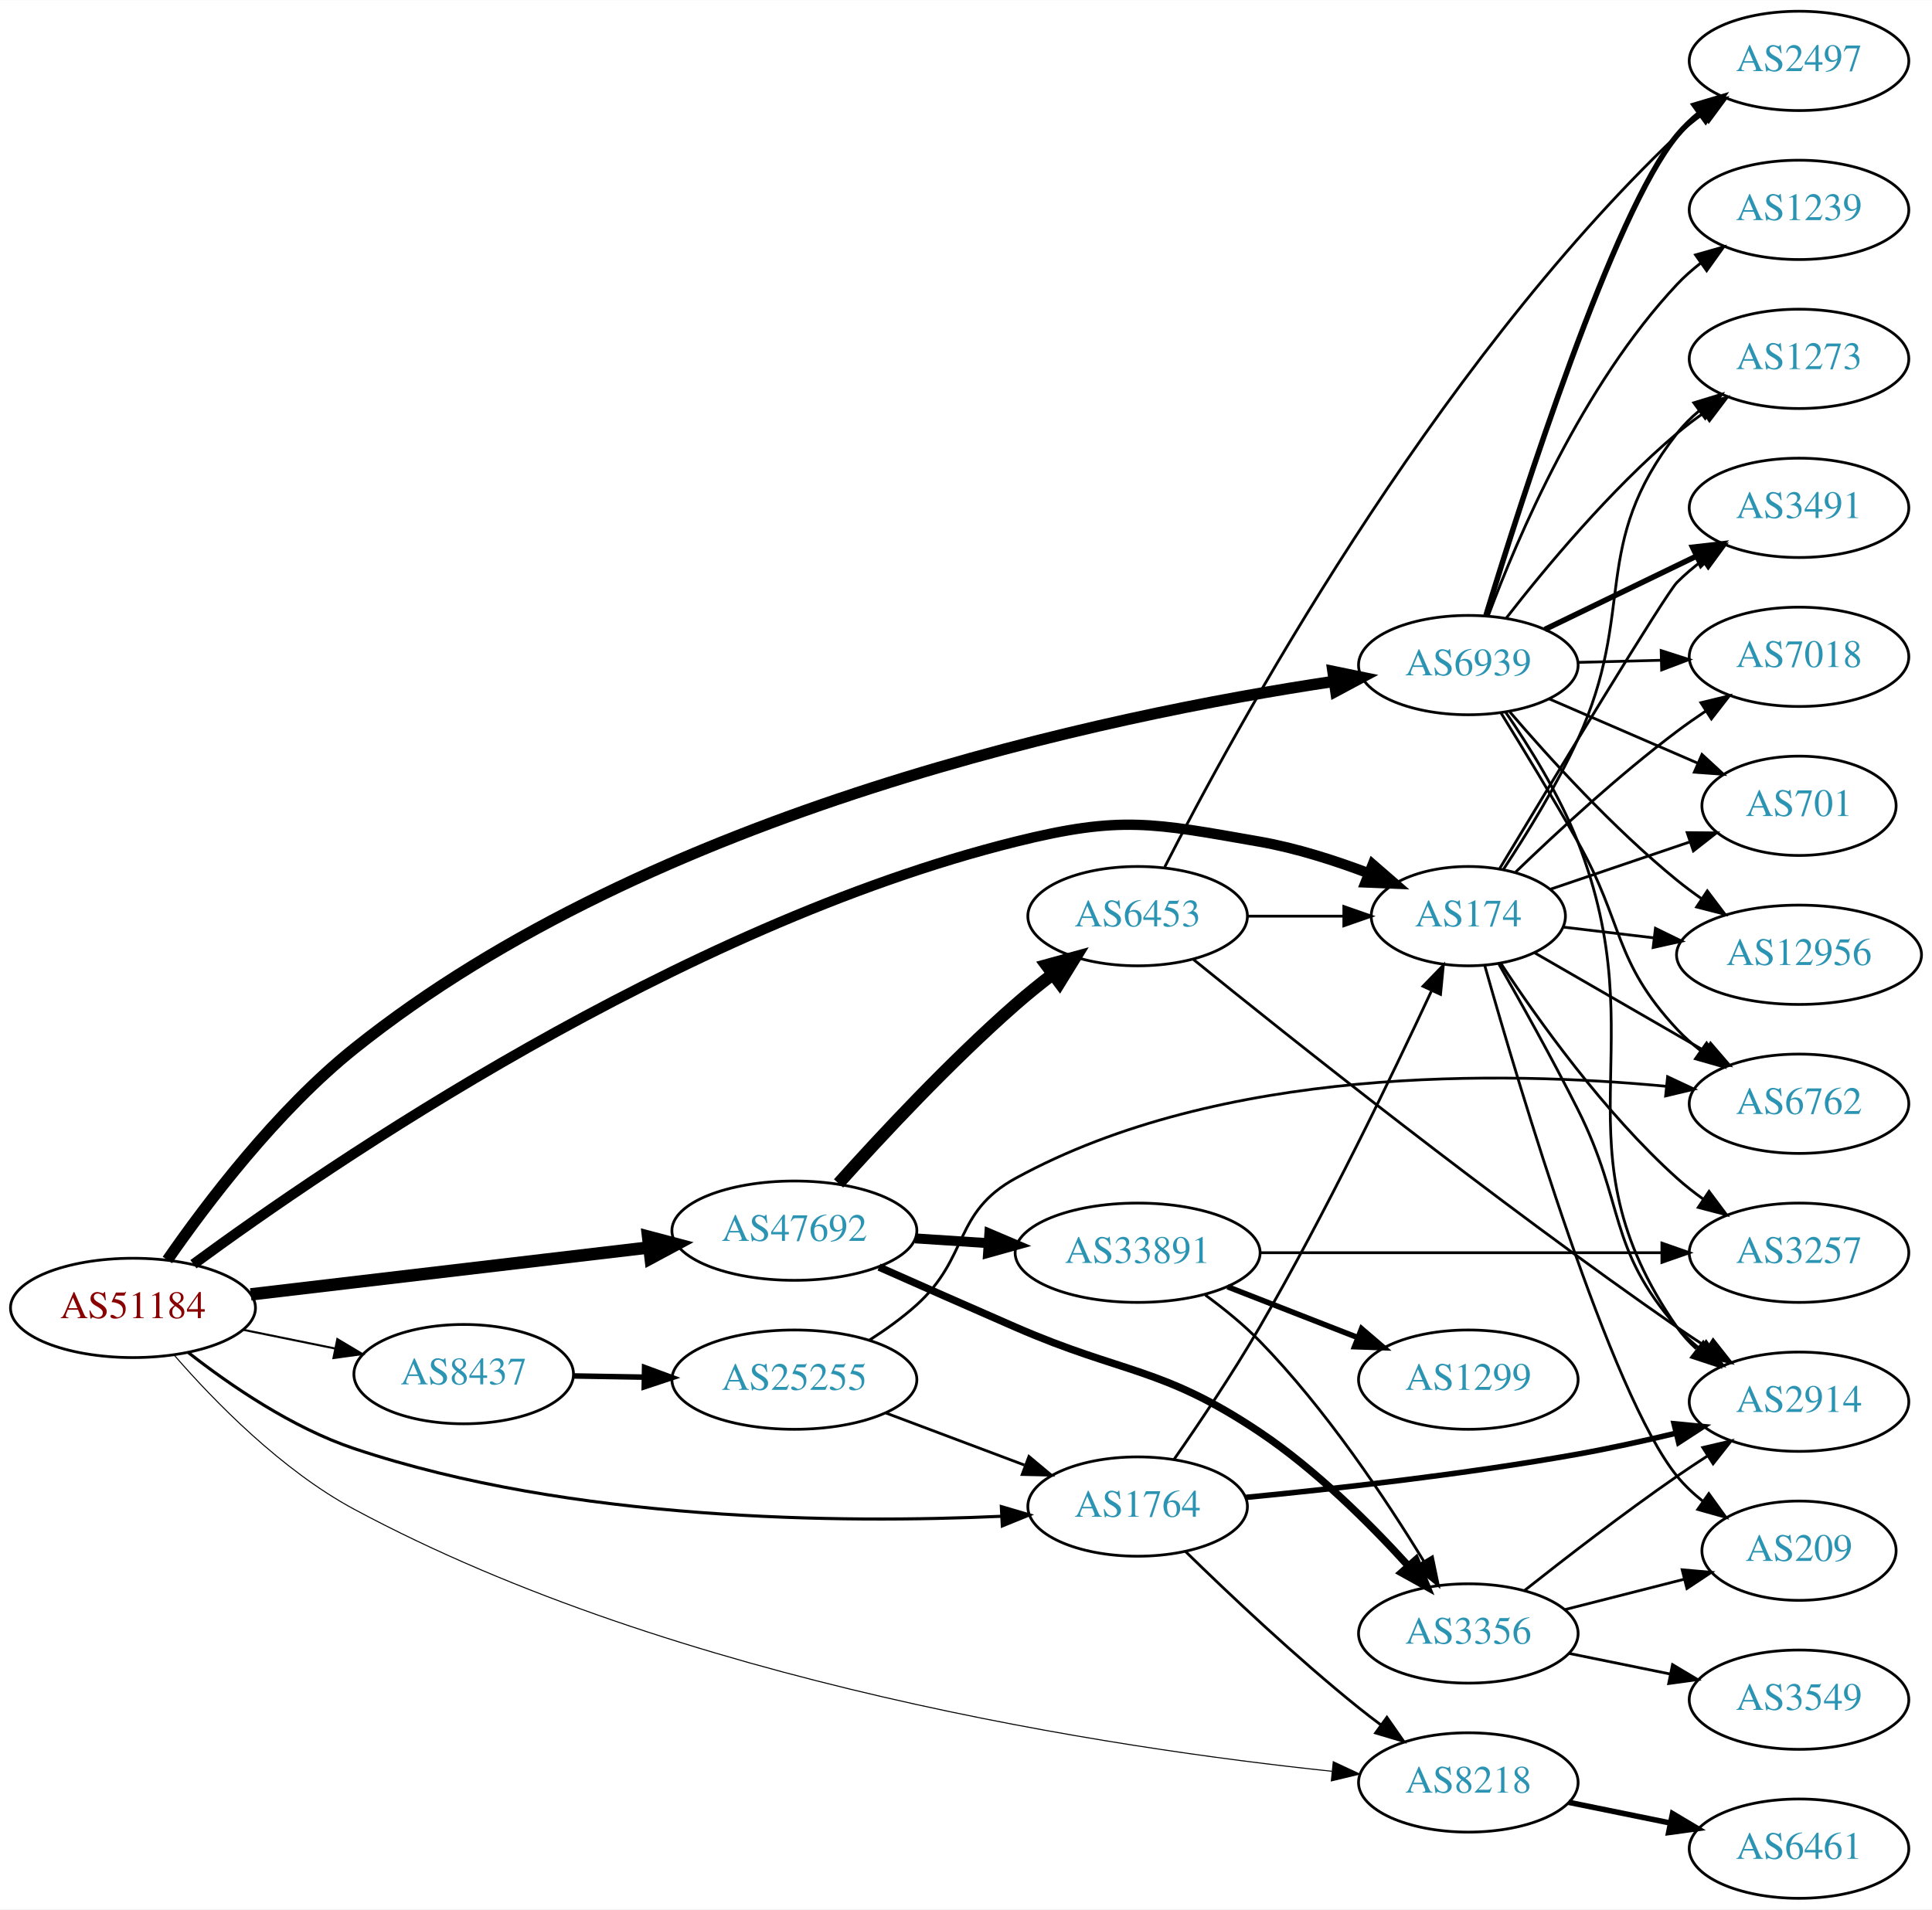
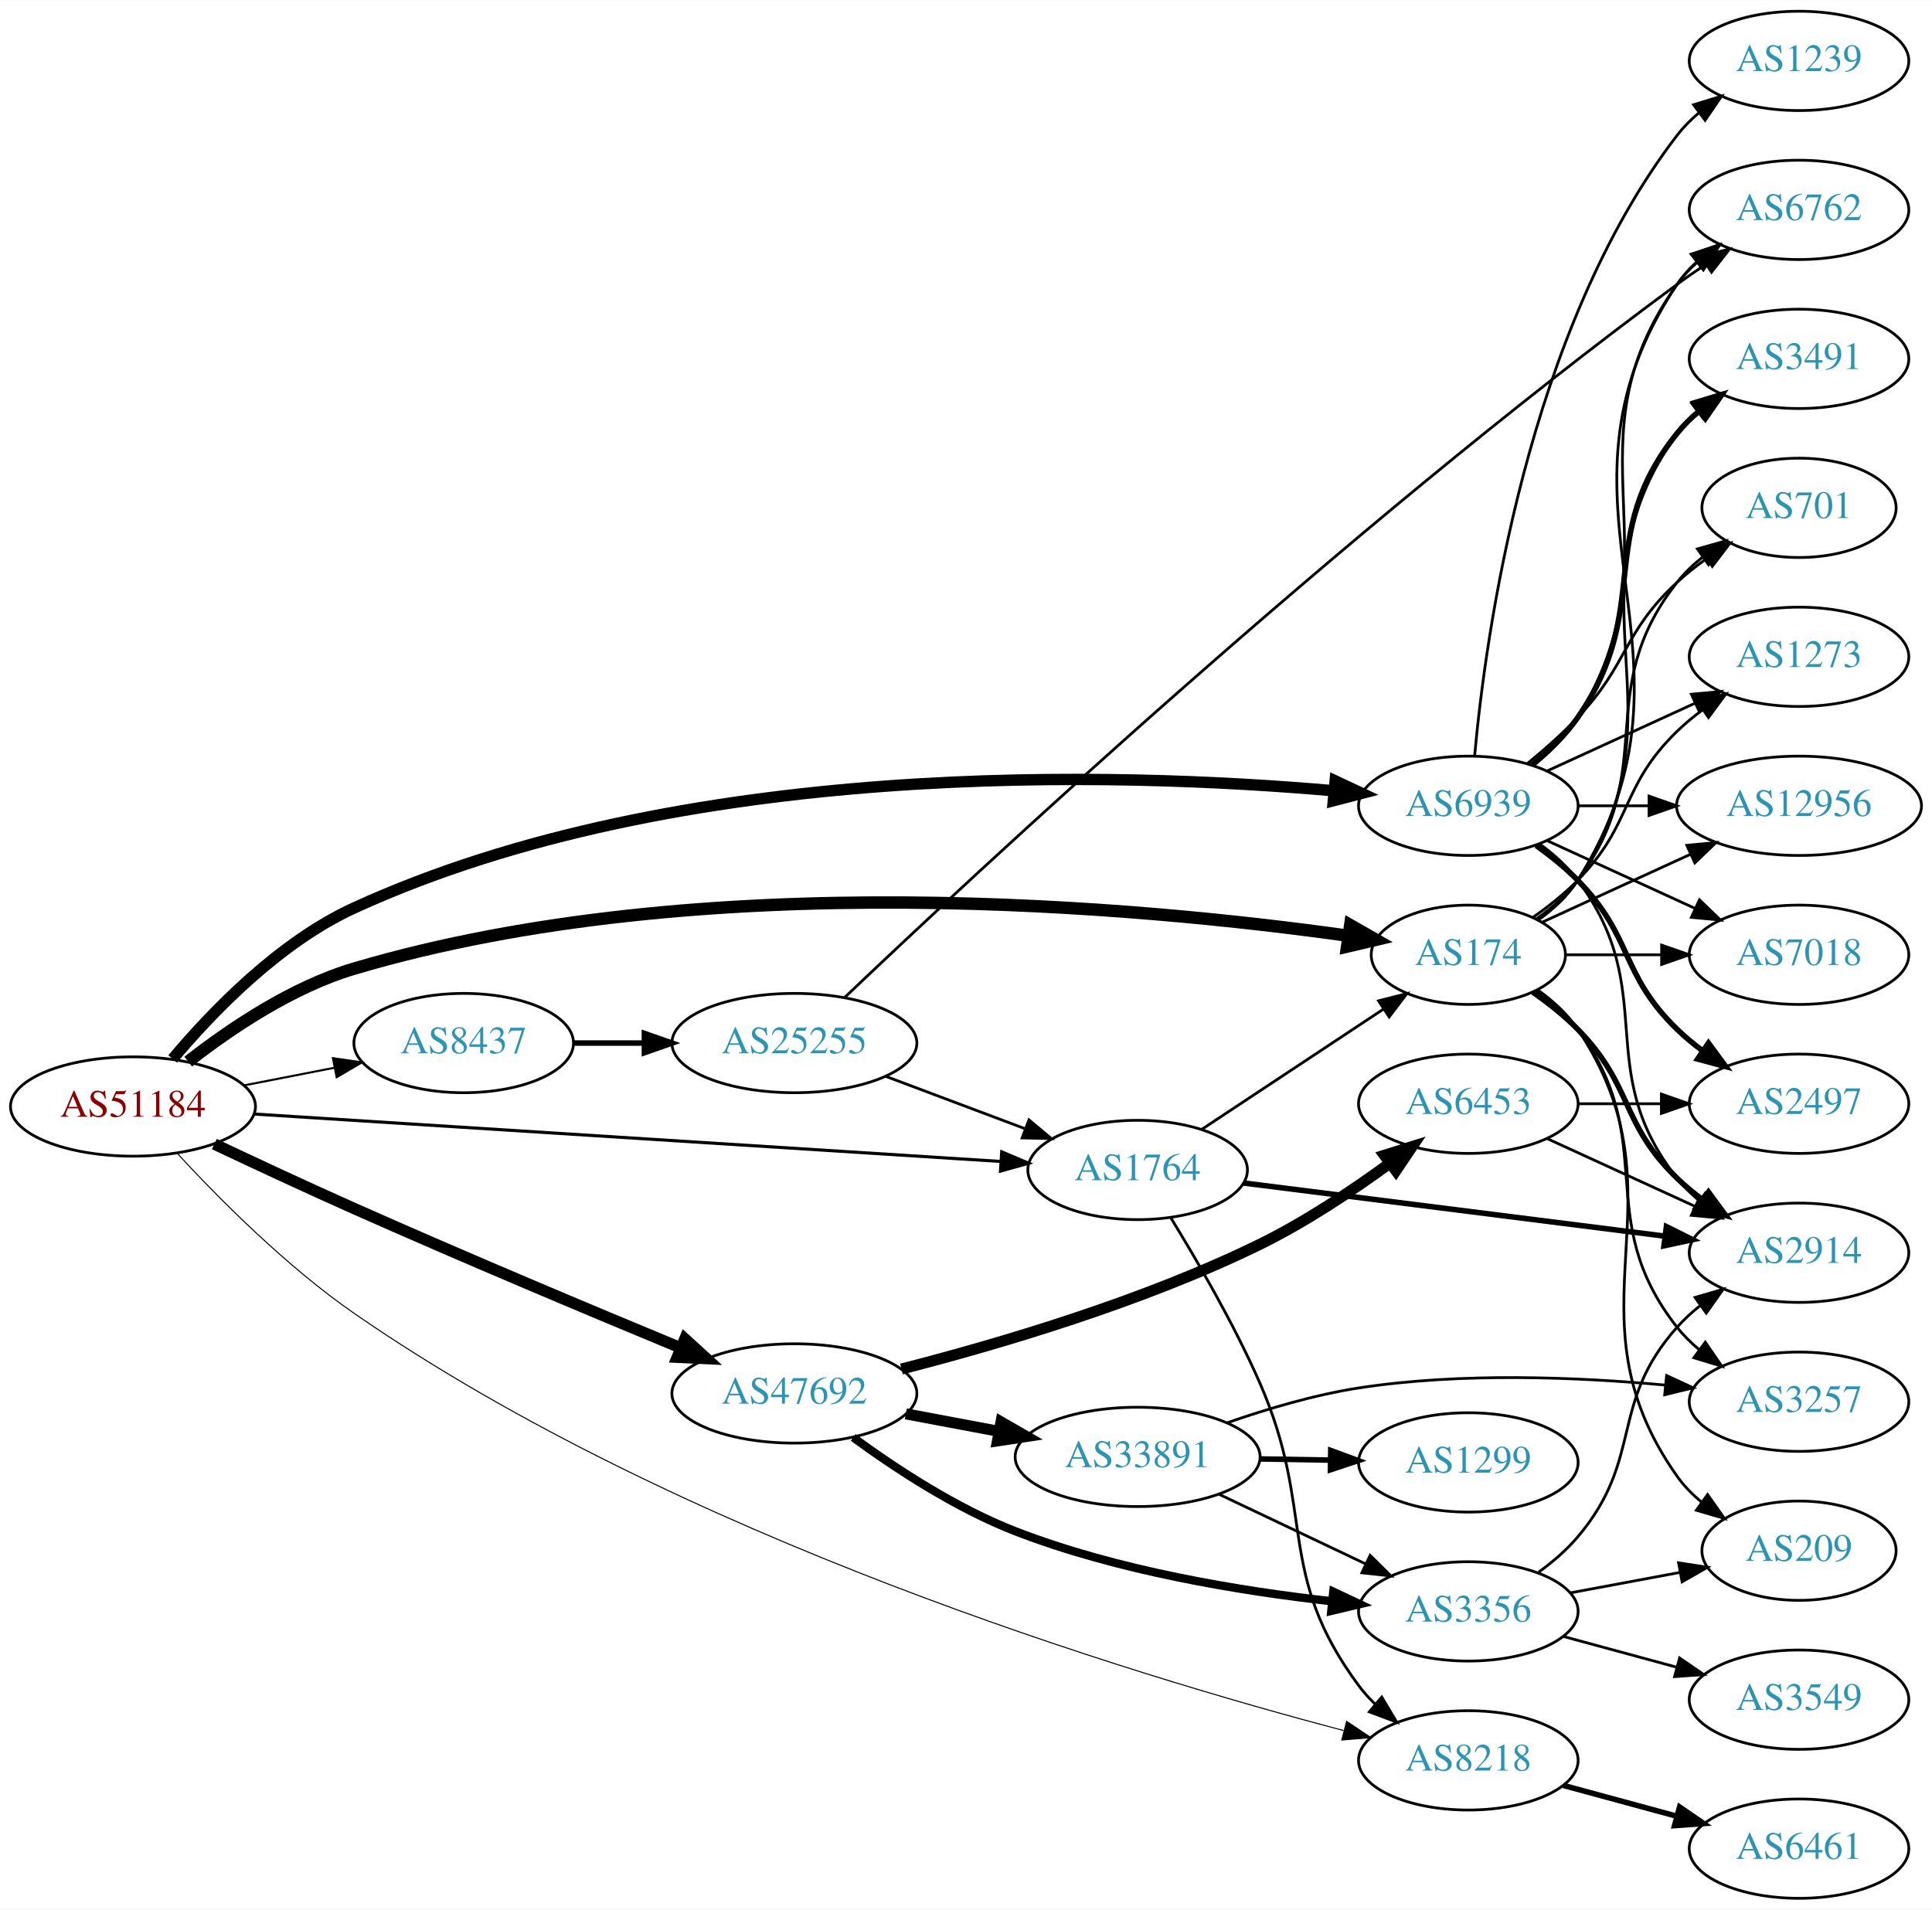
<svg xmlns="http://www.w3.org/2000/svg" xmlns:xlink="http://www.w3.org/1999/xlink" width="700pt" height="692pt" viewBox="0.00 0.00 700.15 692.00">
  <g id="graph0" class="graph" transform="scale(1 1) rotate(0) translate(4 688)">
    <polygon fill="white" stroke="none" points="-4,4 -4,-688 696.155,-688 696.155,4 -4,4" />
    <g id="node1" class="node">
      <g id="a_node1">
        <a xlink:href="/asn/51184" xlink:title="AS51184 ~ Fonira Telekom GmbH [AT]">
-           <ellipse fill="#ffffff" stroke="black" cx="44.196" cy="-214" rx="44.393" ry="18" />
-           <text text-anchor="middle" x="44.196" y="-210.3" font-family="Times,serif" font-size="14.00" fill="#880000">AS51184</text>
+           <ellipse fill="#ffffff" stroke="black" cx="44.196" cy="-287" rx="44.393" ry="18" />
+           <text text-anchor="middle" x="44.196" y="-283.3" font-family="Times,serif" font-size="14.00" fill="#880000">AS51184</text>
        </a>
      </g>
    </g>
    <g id="node2" class="node">
      <g id="a_node2">
-         <a xlink:href="/asn/1764" xlink:title="AS1764 ~ NEXTLAYER-AS [AT]">
-           <ellipse fill="#ffffff" stroke="black" cx="408.273" cy="-142" rx="39.794" ry="18" />
-           <text text-anchor="middle" x="408.273" y="-138.3" font-family="Times,serif" font-size="14.00" fill="#2c94b3">AS1764</text>
+         <a xlink:href="/asn/174" xlink:title="AS174 ~ Cogent Communications [US]">
+           <ellipse fill="#ffffff" stroke="black" cx="528.116" cy="-342" rx="35.194" ry="18" />
+           <text text-anchor="middle" x="528.116" y="-338.3" font-family="Times,serif" font-size="14.00" fill="#2c94b3">AS174</text>
        </a>
      </g>
    </g>
    <g id="edge1" class="edge">
-       <path fill="none" stroke="black" stroke-width="1.125" d="M64.27,-197.797C79.486,-185.891 101.907,-170.529 124.392,-163 203.304,-136.577 301.294,-135.887 358.793,-138.471" />
-       <polygon fill="black" stroke="black" stroke-width="1.125" points="358.881,-141.979 369.044,-138.986 359.232,-134.988 358.881,-141.979" />
+       <path fill="none" stroke="black" stroke-width="4.5" d="M64.201,-303.275C79.38,-315.156 101.784,-330.308 124.392,-337 251.022,-374.482 410.006,-359.38 484.681,-348.882" />
+       <polygon fill="black" stroke="black" stroke-width="4.5" points="485.315,-352.769 494.646,-347.437 484.185,-344.975 485.315,-352.769" />
    </g>
    <g id="node3" class="node">
      <g id="a_node3">
-         <a xlink:href="/asn/6939" xlink:title="AS6939 ~ Hurricane Electric LLC [US]">
-           <ellipse fill="#ffffff" stroke="black" cx="528.116" cy="-447" rx="39.794" ry="18" />
-           <text text-anchor="middle" x="528.116" y="-443.3" font-family="Times,serif" font-size="14.00" fill="#2c94b3">AS6939</text>
+         <a xlink:href="/asn/1764" xlink:title="AS1764 ~ NEXTLAYER-AS [AT]">
+           <ellipse fill="#ffffff" stroke="black" cx="408.273" cy="-264" rx="39.794" ry="18" />
+           <text text-anchor="middle" x="408.273" y="-260.3" font-family="Times,serif" font-size="14.00" fill="#2c94b3">AS1764</text>
        </a>
      </g>
    </g>
    <g id="edge2" class="edge">
-       <path fill="none" stroke="black" stroke-width="4.125" d="M56.666,-231.379C70.745,-251.712 96.243,-285.457 124.392,-308 232.548,-394.616 398.076,-428.9 479.087,-441.059" />
-       <polygon fill="black" stroke="black" stroke-width="4.125" points="479.06,-444.702 489.474,-442.566 480.096,-437.558 479.06,-444.702" />
+       <path fill="none" stroke="black" stroke-width="1.125" d="M88.153,-284.271C156,-279.961 287.549,-271.605 358.723,-267.084" />
+       <polygon fill="black" stroke="black" stroke-width="1.125" points="359.013,-270.573 368.771,-266.446 358.569,-263.587 359.013,-270.573" />
    </g>
    <g id="node4" class="node">
      <g id="a_node4">
-         <a xlink:href="/asn/47692" xlink:title="AS47692 ~ Nessus GmbH [AT]">
-           <ellipse fill="#ffffff" stroke="black" cx="283.881" cy="-242" rx="44.393" ry="18" />
-           <text text-anchor="middle" x="283.881" y="-238.3" font-family="Times,serif" font-size="14.00" fill="#2c94b3">AS47692</text>
+         <a xlink:href="/asn/6939" xlink:title="AS6939 ~ Hurricane Electric LLC [US]">
+           <ellipse fill="#ffffff" stroke="black" cx="528.116" cy="-396" rx="39.794" ry="18" />
+           <text text-anchor="middle" x="528.116" y="-392.3" font-family="Times,serif" font-size="14.00" fill="#2c94b3">AS6939</text>
        </a>
      </g>
    </g>
    <g id="edge3" class="edge">
-       <path fill="none" stroke="black" stroke-width="4.5" d="M86.87,-218.909C127.052,-223.643 187.969,-230.819 231.215,-235.914" />
-       <polygon fill="black" stroke="black" stroke-width="4.5" points="230.863,-239.837 241.255,-237.096 231.785,-232.016 230.863,-239.837" />
+       <path fill="none" stroke="black" stroke-width="4.125" d="M58.582,-304.242C72.879,-321.279 97.19,-346.546 124.392,-359 242.919,-413.264 401.35,-408.28 479.461,-401.444" />
+       <polygon fill="black" stroke="black" stroke-width="4.125" points="479.86,-405.032 489.486,-400.518 479.196,-397.844 479.86,-405.032" />
    </g>
    <g id="node5" class="node">
      <g id="a_node5">
-         <a xlink:href="/asn/174" xlink:title="AS174 ~ Cogent Communications [US]">
-           <ellipse fill="#ffffff" stroke="black" cx="528.116" cy="-356" rx="35.194" ry="18" />
-           <text text-anchor="middle" x="528.116" y="-352.3" font-family="Times,serif" font-size="14.00" fill="#2c94b3">AS174</text>
+         <a xlink:href="/asn/47692" xlink:title="AS47692 ~ Nessus GmbH [AT]">
+           <ellipse fill="#ffffff" stroke="black" cx="283.881" cy="-183" rx="44.393" ry="18" />
+           <text text-anchor="middle" x="283.881" y="-179.3" font-family="Times,serif" font-size="14.00" fill="#2c94b3">AS47692</text>
        </a>
      </g>
    </g>
    <g id="edge4" class="edge">
-       <path fill="none" stroke="black" stroke-width="3.75" d="M66.104,-229.843C114.981,-265.761 241.86,-352.615 364.077,-383 402.202,-392.478 413.774,-389.783 452.469,-383 465.751,-380.672 479.784,-376.179 492.055,-371.517" />
-       <polygon fill="black" stroke="black" stroke-width="3.75" points="493.466,-374.722 501.469,-367.779 490.883,-368.216 493.466,-374.722" />
+       <path fill="none" stroke="black" stroke-width="4.125" d="M73.671,-273.385C88.696,-266.28 107.475,-257.524 124.392,-250 164.341,-232.231 210.415,-212.88 242.552,-199.564" />
+       <polygon fill="black" stroke="black" stroke-width="4.125" points="244.195,-202.791 252.056,-195.634 241.436,-196.12 244.195,-202.791" />
    </g>
    <g id="node6" class="node">
      <g id="a_node6">
        <a xlink:href="/asn/8218" xlink:title="AS8218 ~ legacy Neotelecoms [FR]">
-           <ellipse fill="#ffffff" stroke="black" cx="528.116" cy="-42" rx="39.794" ry="18" />
-           <text text-anchor="middle" x="528.116" y="-38.3" font-family="Times,serif" font-size="14.00" fill="#2c94b3">AS8218</text>
+           <ellipse fill="#ffffff" stroke="black" cx="528.116" cy="-50" rx="39.794" ry="18" />
+           <text text-anchor="middle" x="528.116" y="-46.3" font-family="Times,serif" font-size="14.00" fill="#2c94b3">AS8218</text>
        </a>
      </g>
    </g>
    <g id="edge5" class="edge">
-       <path fill="none" stroke="black" stroke-width="0.375" d="M59.135,-196.875C73.688,-180.133 98.034,-155.157 124.392,-141 241.854,-77.912 400.114,-54.293 478.681,-46.053" />
-       <polygon fill="black" stroke="black" stroke-width="0.375" points="479.173,-49.521 488.771,-45.034 478.47,-42.556 479.173,-49.521" />
+       <path fill="none" stroke="black" stroke-width="0.375" d="M60.31,-269.925C75.386,-253.601 99.786,-229.021 124.392,-212 241.539,-130.962 405.239,-81.278 482.887,-60.825" />
+       <polygon fill="black" stroke="black" stroke-width="0.375" points="484.014,-64.149 492.813,-58.247 482.255,-57.374 484.014,-64.149" />
    </g>
    <g id="node7" class="node">
      <g id="a_node7">
        <a xlink:href="/asn/8437" xlink:title="AS8437 ~ Hutchison Drei Austria GmbH [AT]">
-           <ellipse fill="#ffffff" stroke="black" cx="164.039" cy="-190" rx="39.794" ry="18" />
-           <text text-anchor="middle" x="164.039" y="-186.3" font-family="Times,serif" font-size="14.00" fill="#2c94b3">AS8437</text>
+           <ellipse fill="#ffffff" stroke="black" cx="164.039" cy="-310" rx="39.794" ry="18" />
+           <text text-anchor="middle" x="164.039" y="-306.3" font-family="Times,serif" font-size="14.00" fill="#2c94b3">AS8437</text>
        </a>
      </g>
    </g>
    <g id="edge6" class="edge">
-       <path fill="none" stroke="black" stroke-width="0.75" d="M84.109,-206.075C94.785,-203.901 106.456,-201.524 117.47,-199.281" />
-       <polygon fill="black" stroke="black" stroke-width="0.75" points="118.252,-202.693 127.352,-197.268 116.855,-195.834 118.252,-202.693" />
-     </g>
-     <g id="edge7" class="edge">
-       <path fill="none" stroke="black" d="M421.411,-159.016C430.411,-171.921 442.75,-190.239 452.469,-207 476.462,-248.376 500.596,-298.447 514.683,-328.73" />
-       <polygon fill="black" stroke="black" points="511.688,-330.592 519.061,-338.2 518.042,-327.654 511.688,-330.592" />
-     </g>
-     <g id="edge9" class="edge">
-       <path fill="none" stroke="black" d="M425.679,-125.654C441.301,-110.389 465.737,-87.28 488.469,-69 491.021,-66.948 493.718,-64.879 496.454,-62.847" />
-       <polygon fill="black" stroke="black" points="498.607,-65.609 504.668,-56.919 494.511,-59.933 498.607,-65.609" />
+       <path fill="none" stroke="black" stroke-width="0.75" d="M84.436,-294.659C94.888,-296.699 106.274,-298.921 117.052,-301.025" />
+       <polygon fill="black" stroke="black" stroke-width="0.75" points="116.664,-304.515 127.149,-302.995 118.005,-297.644 116.664,-304.515" />
    </g>
    <g id="node8" class="node">
      <g id="a_node8">
        <a xlink:href="/asn/2914" xlink:title="AS2914 ~ NTT America, Inc. [US]">
-           <ellipse fill="#ffffff" stroke="black" cx="647.958" cy="-180" rx="39.794" ry="18" />
-           <text text-anchor="middle" x="647.958" y="-176.3" font-family="Times,serif" font-size="14.00" fill="#2c94b3">AS2914</text>
+           <ellipse fill="#ffffff" stroke="black" cx="647.958" cy="-234" rx="39.794" ry="18" />
+           <text text-anchor="middle" x="647.958" y="-230.3" font-family="Times,serif" font-size="14.00" fill="#2c94b3">AS2914</text>
+         </a>
+       </g>
+     </g>
+     <g id="edge7" class="edge">
+       <path fill="none" stroke="black" stroke-width="2" d="M551.499,-328.468C557.141,-324.51 562.954,-319.914 567.762,-315 587.935,-294.383 583.069,-281.094 603.762,-261 606.608,-258.237 609.781,-255.614 613.082,-253.166" />
+       <polygon fill="black" stroke="black" stroke-width="2" points="615.147,-255.994 621.429,-247.462 611.198,-250.214 615.147,-255.994" />
+     </g>
+     <g id="node9" class="node">
+       <g id="a_node9">
+         <a xlink:href="/asn/7018" xlink:title="AS7018 ~ AT&amp;T Services, Inc. [US]">
+           <ellipse fill="#ffffff" stroke="black" cx="647.958" cy="-342" rx="39.794" ry="18" />
+           <text text-anchor="middle" x="647.958" y="-338.3" font-family="Times,serif" font-size="14.00" fill="#2c94b3">AS7018</text>
        </a>
      </g>
    </g>
    <g id="edge8" class="edge">
-       <path fill="none" stroke="black" stroke-width="2" d="M447.566,-145.333C479.781,-148.438 526.982,-153.689 567.762,-161 579.388,-163.084 591.859,-165.831 603.385,-168.586" />
-       <polygon fill="black" stroke="black" stroke-width="2" points="602.681,-172.017 613.227,-170.993 604.344,-165.218 602.681,-172.017" />
-     </g>
-     <g id="edge18" class="edge">
-       <path fill="none" stroke="black" d="M541.656,-429.912C550.211,-417.479 561.149,-399.925 567.762,-383 596.821,-308.634 558.223,-272.581 603.762,-207 605.73,-204.167 608.1,-201.571 610.705,-199.204" />
-       <polygon fill="black" stroke="black" points="613.257,-201.657 619.056,-192.79 608.993,-196.106 613.257,-201.657" />
+       <path fill="none" stroke="black" d="M563.518,-342C574.342,-342 586.509,-342 598.136,-342" />
+       <polygon fill="black" stroke="black" points="598.167,-345.5 608.167,-342 598.167,-338.5 598.167,-345.5" />
    </g>
    <g id="node10" class="node">
      <g id="a_node10">
        <a xlink:href="/asn/3491" xlink:title="AS3491 ~ PCCW Global, Inc. [US]">
-           <ellipse fill="#ffffff" stroke="black" cx="647.958" cy="-504" rx="39.794" ry="18" />
-           <text text-anchor="middle" x="647.958" y="-500.3" font-family="Times,serif" font-size="14.00" fill="#2c94b3">AS3491</text>
-         </a>
-       </g>
-     </g>
-     <g id="edge11" class="edge">
-       <path fill="none" stroke="black" stroke-width="2" d="M555.856,-459.934C572.014,-467.75 592.829,-477.818 610.483,-486.357" />
-       <polygon fill="black" stroke="black" stroke-width="2" points="609.39,-489.716 619.916,-490.92 612.438,-483.415 609.39,-489.716" />
+           <ellipse fill="#ffffff" stroke="black" cx="647.958" cy="-558" rx="39.794" ry="18" />
+           <text text-anchor="middle" x="647.958" y="-554.3" font-family="Times,serif" font-size="14.00" fill="#2c94b3">AS3491</text>
+         </a>
+       </g>
+     </g>
+     <g id="edge9" class="edge">
+       <path fill="none" stroke="black" d="M553.233,-354.734C558.723,-358.648 564.029,-363.423 567.762,-369 608.787,-430.294 561.183,-470.775 603.762,-531 605.754,-533.816 608.141,-536.401 610.757,-538.76" />
+       <polygon fill="black" stroke="black" points="609.056,-541.865 619.125,-545.162 613.309,-536.306 609.056,-541.865" />
    </g>
    <g id="node11" class="node">
      <g id="a_node11">
-         <a xlink:href="/asn/7018" xlink:title="AS7018 ~ AT&amp;T Services, Inc. [US]">
-           <ellipse fill="#ffffff" stroke="black" cx="647.958" cy="-450" rx="39.794" ry="18" />
-           <text text-anchor="middle" x="647.958" y="-446.3" font-family="Times,serif" font-size="14.00" fill="#2c94b3">AS7018</text>
-         </a>
-       </g>
-     </g>
-     <g id="edge12" class="edge">
-       <path fill="none" stroke="black" d="M568.029,-447.991C577.582,-448.234 587.932,-448.497 597.894,-448.751" />
-       <polygon fill="black" stroke="black" points="598.001,-452.255 608.087,-449.01 598.179,-445.257 598.001,-452.255" />
+         <a xlink:href="/asn/209" xlink:title="AS209 ~ CenturyLink Communications, LLC [US]">
+           <ellipse fill="#ffffff" stroke="black" cx="647.958" cy="-126" rx="35.194" ry="18" />
+           <text text-anchor="middle" x="647.958" y="-122.3" font-family="Times,serif" font-size="14.00" fill="#2c94b3">AS209</text>
+         </a>
+       </g>
+     </g>
+     <g id="edge10" class="edge">
+       <path fill="none" stroke="black" d="M553.233,-329.266C558.723,-325.352 564.029,-320.577 567.762,-315 608.787,-253.706 561.183,-213.225 603.762,-153 606.232,-149.507 609.311,-146.37 612.68,-143.579" />
+       <polygon fill="black" stroke="black" points="614.819,-146.352 620.92,-137.69 610.749,-140.657 614.819,-146.352" />
    </g>
    <g id="node12" class="node">
      <g id="a_node12">
        <a xlink:href="/asn/701" xlink:title="AS701 ~ UUNET [US]">
-           <ellipse fill="#ffffff" stroke="black" cx="647.958" cy="-396" rx="35.194" ry="18" />
-           <text text-anchor="middle" x="647.958" y="-392.3" font-family="Times,serif" font-size="14.00" fill="#2c94b3">AS701</text>
-         </a>
-       </g>
-     </g>
-     <g id="edge13" class="edge">
-       <path fill="none" stroke="black" d="M557.342,-434.784C573.544,-427.773 594.041,-418.902 611.342,-411.414" />
-       <polygon fill="black" stroke="black" points="612.79,-414.601 620.578,-407.417 610.01,-408.177 612.79,-414.601" />
+           <ellipse fill="#ffffff" stroke="black" cx="647.958" cy="-504" rx="35.194" ry="18" />
+           <text text-anchor="middle" x="647.958" y="-500.3" font-family="Times,serif" font-size="14.00" fill="#2c94b3">AS701</text>
+         </a>
+       </g>
+     </g>
+     <g id="edge11" class="edge">
+       <path fill="none" stroke="black" d="M552.842,-355.011C558.339,-358.919 563.747,-363.622 567.762,-369 598.034,-409.542 572.464,-437.246 603.762,-477 606.409,-480.361 609.598,-483.417 613.029,-486.161" />
+       <polygon fill="black" stroke="black" points="611.142,-489.113 621.336,-492 615.167,-483.386 611.142,-489.113" />
    </g>
    <g id="node13" class="node">
      <g id="a_node13">
-         <a xlink:href="/asn/1239" xlink:title="AS1239 ~ Sprint [US]">
-           <ellipse fill="#ffffff" stroke="black" cx="647.958" cy="-612" rx="39.794" ry="18" />
-           <text text-anchor="middle" x="647.958" y="-608.3" font-family="Times,serif" font-size="14.00" fill="#2c94b3">AS1239</text>
-         </a>
-       </g>
-     </g>
-     <g id="edge14" class="edge">
-       <path fill="none" stroke="black" d="M535.367,-464.938C545.901,-493.158 569.453,-548.465 603.762,-585 606.335,-587.74 609.245,-590.314 612.307,-592.702" />
-       <polygon fill="black" stroke="black" points="610.457,-595.68 620.649,-598.575 614.487,-589.956 610.457,-595.68" />
+         <a xlink:href="/asn/3257" xlink:title="AS3257 ~ GTT [DE]">
+           <ellipse fill="#ffffff" stroke="black" cx="647.958" cy="-180" rx="39.794" ry="18" />
+           <text text-anchor="middle" x="647.958" y="-176.3" font-family="Times,serif" font-size="14.00" fill="#2c94b3">AS3257</text>
+         </a>
+       </g>
+     </g>
+     <g id="edge12" class="edge">
+       <path fill="none" stroke="black" d="M552.842,-328.989C558.339,-325.081 563.747,-320.378 567.762,-315 598.034,-274.458 572.464,-246.754 603.762,-207 606.087,-204.047 608.831,-201.33 611.79,-198.853" />
+       <polygon fill="black" stroke="black" points="613.983,-201.585 619.987,-192.855 609.85,-195.936 613.983,-201.585" />
    </g>
    <g id="node14" class="node">
      <g id="a_node14">
        <a xlink:href="/asn/6762" xlink:title="AS6762 ~ TELECOM ITALIA SPARKLE S.p.A. [IT]">
-           <ellipse fill="#ffffff" stroke="black" cx="647.958" cy="-288" rx="39.794" ry="18" />
-           <text text-anchor="middle" x="647.958" y="-284.3" font-family="Times,serif" font-size="14.00" fill="#2c94b3">AS6762</text>
-         </a>
-       </g>
-     </g>
-     <g id="edge15" class="edge">
-       <path fill="none" stroke="black" d="M539.88,-429.771C547.786,-416.977 558.683,-399.04 567.762,-383 584.607,-353.24 580.465,-340.032 603.762,-315 606.323,-312.249 609.224,-309.667 612.282,-307.274" />
-       <polygon fill="black" stroke="black" points="614.462,-310.019 620.616,-301.394 610.427,-304.299 614.462,-310.019" />
+           <ellipse fill="#ffffff" stroke="black" cx="647.958" cy="-612" rx="39.794" ry="18" />
+           <text text-anchor="middle" x="647.958" y="-608.3" font-family="Times,serif" font-size="14.00" fill="#2c94b3">AS6762</text>
+         </a>
+       </g>
+     </g>
+     <g id="edge13" class="edge">
+       <path fill="none" stroke="black" d="M553.442,-354.598C558.927,-358.515 564.18,-363.325 567.762,-369 619.712,-451.3 549.724,-504.056 603.762,-585 605.677,-587.869 608.012,-590.49 610.593,-592.872" />
+       <polygon fill="black" stroke="black" points="608.856,-595.954 618.904,-599.313 613.144,-590.421 608.856,-595.954" />
    </g>
    <g id="node15" class="node">
      <g id="a_node15">
-         <a xlink:href="/asn/2497" xlink:title="AS2497 ~ Internet Initiative Japan Inc. [JP]">
-           <ellipse fill="#ffffff" stroke="black" cx="647.958" cy="-666" rx="39.794" ry="18" />
-           <text text-anchor="middle" x="647.958" y="-662.3" font-family="Times,serif" font-size="14.00" fill="#2c94b3">AS2497</text>
-         </a>
-       </g>
-     </g>
-     <g id="edge16" class="edge">
-       <path fill="none" stroke="black" stroke-width="2" d="M534.508,-464.997C547.404,-507.206 580.672,-611.107 603.762,-639 606.159,-641.895 608.951,-644.573 611.94,-647.027" />
-       <polygon fill="black" stroke="black" stroke-width="2" points="610.025,-649.962 620.178,-652.99 614.13,-644.291 610.025,-649.962" />
+         <a xlink:href="/asn/1273" xlink:title="AS1273 ~ Vodafone Group PLC [EU]">
+           <ellipse fill="#ffffff" stroke="black" cx="647.958" cy="-450" rx="39.794" ry="18" />
+           <text text-anchor="middle" x="647.958" y="-446.3" font-family="Times,serif" font-size="14.00" fill="#2c94b3">AS1273</text>
+         </a>
+       </g>
+     </g>
+     <g id="edge14" class="edge">
+       <path fill="none" stroke="black" d="M551.499,-355.532C557.141,-359.49 562.954,-364.086 567.762,-369 587.935,-389.617 583.069,-402.906 603.762,-423 606.608,-425.763 609.781,-428.386 613.082,-430.834" />
+       <polygon fill="black" stroke="black" points="611.198,-433.786 621.429,-436.538 615.147,-428.006 611.198,-433.786" />
    </g>
    <g id="node16" class="node">
      <g id="a_node16">
        <a xlink:href="/asn/12956" xlink:title="AS12956 ~ TELXIUS [ES]">
-           <ellipse fill="#ffffff" stroke="black" cx="647.958" cy="-342" rx="44.393" ry="18" />
-           <text text-anchor="middle" x="647.958" y="-338.3" font-family="Times,serif" font-size="14.00" fill="#2c94b3">AS12956</text>
-         </a>
-       </g>
+           <ellipse fill="#ffffff" stroke="black" cx="647.958" cy="-396" rx="44.393" ry="18" />
+           <text text-anchor="middle" x="647.958" y="-392.3" font-family="Times,serif" font-size="14.00" fill="#2c94b3">AS12956</text>
+         </a>
+       </g>
+     </g>
+     <g id="edge15" class="edge">
+       <path fill="none" stroke="black" d="M554.977,-353.851C570.64,-361.028 590.912,-370.317 608.437,-378.348" />
+       <polygon fill="black" stroke="black" points="607.295,-381.675 617.844,-382.659 610.211,-375.311 607.295,-381.675" />
+     </g>
+     <g id="edge18" class="edge">
+       <path fill="none" stroke="black" d="M431.439,-278.671C450.107,-291.028 476.971,-308.809 497.484,-322.387" />
+       <polygon fill="black" stroke="black" points="495.573,-325.319 505.844,-327.92 499.437,-319.482 495.573,-325.319" />
+     </g>
+     <g id="edge16" class="edge">
+       <path fill="none" stroke="black" d="M420.23,-246.763C429.63,-231.478 443.102,-208.332 452.469,-187 473.151,-139.9 457.806,-118.302 488.469,-77 490.208,-74.659 492.21,-72.447 494.37,-70.372" />
+       <polygon fill="black" stroke="black" points="496.73,-72.962 502.165,-63.867 492.245,-67.587 496.73,-72.962" />
    </g>
    <g id="edge17" class="edge">
-       <path fill="none" stroke="black" d="M543.189,-429.992C557.448,-413.343 580.645,-387.809 603.762,-369 606.605,-366.687 609.659,-364.416 612.782,-362.233" />
-       <polygon fill="black" stroke="black" points="614.722,-365.146 621.11,-356.693 610.845,-359.317 614.722,-365.146" />
-     </g>
-     <g id="node17" class="node">
-       <g id="a_node17">
-         <a xlink:href="/asn/1273" xlink:title="AS1273 ~ Vodafone Group PLC [EU]">
-           <ellipse fill="#ffffff" stroke="black" cx="647.958" cy="-558" rx="39.794" ry="18" />
-           <text text-anchor="middle" x="647.958" y="-554.3" font-family="Times,serif" font-size="14.00" fill="#2c94b3">AS1273</text>
-         </a>
-       </g>
-     </g>
-     <g id="edge19" class="edge">
-       <path fill="none" stroke="black" d="M541.895,-464.078C555.85,-482.035 579.47,-510.478 603.762,-531 606.792,-533.559 610.086,-536.051 613.458,-538.419" />
-       <polygon fill="black" stroke="black" points="611.63,-541.406 621.897,-544.022 615.502,-535.575 611.63,-541.406" />
+       <path fill="none" stroke="black" stroke-width="2" d="M446.673,-259.279C487.91,-254.075 554.355,-245.688 599.296,-240.016" />
+       <polygon fill="black" stroke="black" stroke-width="2" points="599.902,-243.467 609.385,-238.742 599.025,-236.522 599.902,-243.467" />
+     </g>
+     <g id="edge28" class="edge">
+       <path fill="none" stroke="black" d="M554.047,-382.118C559.123,-378.389 564.041,-373.984 567.762,-369 598.034,-328.458 572.464,-300.754 603.762,-261 606.087,-258.047 608.831,-255.33 611.79,-252.853" />
+       <polygon fill="black" stroke="black" points="613.983,-255.585 619.987,-246.855 609.85,-249.936 613.983,-255.585" />
+     </g>
+     <g id="edge22" class="edge">
+       <path fill="none" stroke="black" d="M556.745,-383.339C572.702,-376.027 592.972,-366.739 610.255,-358.819" />
+       <polygon fill="black" stroke="black" points="611.87,-361.929 619.503,-354.581 608.954,-355.565 611.87,-361.929" />
+     </g>
+     <g id="edge25" class="edge">
+       <path fill="none" stroke="black" stroke-width="2" d="M551.144,-410.797C557.18,-415.698 563.286,-421.564 567.762,-428 595.452,-467.811 573.489,-493.117 603.762,-531 606.109,-533.936 608.867,-536.642 611.835,-539.112" />
+       <polygon fill="black" stroke="black" stroke-width="2" points="609.902,-542.035 620.044,-545.099 614.027,-536.379 609.902,-542.035" />
+     </g>
+     <g id="edge24" class="edge">
+       <path fill="none" stroke="black" d="M549.604,-411.396C555.724,-416.399 562.262,-422.171 567.762,-428 586.309,-447.654 583.951,-458.621 603.762,-477 607.061,-480.06 610.754,-482.97 614.556,-485.669" />
+       <polygon fill="black" stroke="black" points="612.667,-488.616 622.937,-491.216 616.53,-482.779 612.667,-488.616" />
+     </g>
+     <g id="edge20" class="edge">
+       <path fill="none" stroke="black" d="M552.006,-410.824C557.917,-415.653 563.741,-421.474 567.762,-428 605.321,-488.945 562.238,-526.685 603.762,-585 605.763,-587.81 608.157,-590.39 610.777,-592.745" />
+       <polygon fill="black" stroke="black" points="609.081,-595.854 619.152,-599.142 613.33,-590.291 609.081,-595.854" />
+     </g>
+     <g id="edge27" class="edge">
+       <path fill="none" stroke="black" d="M556.745,-408.661C572.702,-415.973 592.972,-425.261 610.255,-433.181" />
+       <polygon fill="black" stroke="black" points="608.954,-436.435 619.503,-437.419 611.87,-430.071 608.954,-436.435" />
+     </g>
+     <g id="edge26" class="edge">
+       <path fill="none" stroke="black" d="M568.029,-396C576.131,-396 584.806,-396 593.333,-396" />
+       <polygon fill="black" stroke="black" points="593.61,-399.5 603.61,-396 593.61,-392.5 593.61,-399.5" />
    </g>
    <g id="node18" class="node">
      <g id="a_node18">
-         <a xlink:href="/asn/33891" xlink:title="AS33891 ~ CORE-BACKBONE GMBH GLOBAL NETWORK [DE]">
-           <ellipse fill="#ffffff" stroke="black" cx="408.273" cy="-234" rx="44.393" ry="18" />
-           <text text-anchor="middle" x="408.273" y="-230.3" font-family="Times,serif" font-size="14.00" fill="#2c94b3">AS33891</text>
-         </a>
-       </g>
-     </g>
-     <g id="edge20" class="edge">
-       <path fill="none" stroke="black" stroke-width="3.6" d="M327.688,-239.202C336.21,-238.645 345.257,-238.054 354.077,-237.477" />
-       <polygon fill="black" stroke="black" stroke-width="3.6" points="354.533,-240.955 364.284,-236.81 354.077,-233.97 354.533,-240.955" />
+         <a xlink:href="/asn/2497" xlink:title="AS2497 ~ Internet Initiative Japan Inc. [JP]">
+           <ellipse fill="#ffffff" stroke="black" cx="647.958" cy="-288" rx="39.794" ry="18" />
+           <text text-anchor="middle" x="647.958" y="-284.3" font-family="Times,serif" font-size="14.00" fill="#2c94b3">AS2497</text>
+         </a>
+       </g>
+     </g>
+     <g id="edge21" class="edge">
+       <path fill="none" stroke="black" stroke-width="2" d="M552.71,-381.611C557.966,-377.852 563.298,-373.563 567.762,-369 587.935,-348.383 583.069,-335.094 603.762,-315 606.608,-312.237 609.781,-309.614 613.082,-307.166" />
+       <polygon fill="black" stroke="black" stroke-width="2" points="615.147,-309.994 621.429,-301.462 611.198,-304.214 615.147,-309.994" />
    </g>
    <g id="node19" class="node">
      <g id="a_node19">
-         <a xlink:href="/asn/3356" xlink:title="AS3356 ~ Level 3 Parent, LLC [US]">
-           <ellipse fill="#ffffff" stroke="black" cx="528.116" cy="-96" rx="39.794" ry="18" />
-           <text text-anchor="middle" x="528.116" y="-92.3" font-family="Times,serif" font-size="14.00" fill="#2c94b3">AS3356</text>
-         </a>
-       </g>
-     </g>
-     <g id="edge21" class="edge">
-       <path fill="none" stroke="black" stroke-width="2.7" d="M314.56,-228.799C329.414,-222.213 347.679,-214.148 364.077,-207 403.277,-189.913 416.94,-192.796 452.469,-169 472.733,-155.428 492.316,-135.958 506.337,-120.538" />
-       <polygon fill="black" stroke="black" stroke-width="2.7" points="509.103,-122.694 513.135,-112.896 503.873,-118.041 509.103,-122.694" />
+         <a xlink:href="/asn/1239" xlink:title="AS1239 ~ Sprint [US]">
+           <ellipse fill="#ffffff" stroke="black" cx="647.958" cy="-666" rx="39.794" ry="18" />
+           <text text-anchor="middle" x="647.958" y="-662.3" font-family="Times,serif" font-size="14.00" fill="#2c94b3">AS1239</text>
+         </a>
+       </g>
+     </g>
+     <g id="edge23" class="edge">
+       <path fill="none" stroke="black" d="M530.4,-414.117C534.298,-457.332 549.315,-568.131 603.762,-639 606.052,-641.981 608.772,-644.716 611.717,-647.205" />
+       <polygon fill="black" stroke="black" points="609.763,-650.113 619.893,-653.218 613.911,-644.473 609.763,-650.113" />
    </g>
    <g id="node20" class="node">
      <g id="a_node20">
        <a xlink:href="/asn/6453" xlink:title="AS6453 ~ TATA COMMUNICATIONS (AMERICA) INC [US]">
-           <ellipse fill="#ffffff" stroke="black" cx="408.273" cy="-356" rx="39.794" ry="18" />
-           <text text-anchor="middle" x="408.273" y="-352.3" font-family="Times,serif" font-size="14.00" fill="#2c94b3">AS6453</text>
-         </a>
-       </g>
-     </g>
-     <g id="edge22" class="edge">
-       <path fill="none" stroke="black" stroke-width="4.5" d="M299.897,-259.134C315.289,-276.305 340.274,-303.115 364.077,-324 368.287,-327.693 372.895,-331.413 377.486,-334.944" />
-       <polygon fill="black" stroke="black" stroke-width="4.5" points="375.273,-338.206 385.637,-341.05 379.994,-331.903 375.273,-338.206" />
-     </g>
-     <g id="edge37" class="edge">
-       <path fill="none" stroke="black" d="M539.181,-338.651C547.211,-324.605 558.593,-304.23 567.762,-286 585.1,-251.53 578.324,-236.012 603.762,-207 606.24,-204.174 609.086,-201.542 612.109,-199.118" />
-       <polygon fill="black" stroke="black" points="614.295,-201.857 620.395,-193.195 610.224,-196.163 614.295,-201.857" />
-     </g>
-     <g id="edge34" class="edge">
-       <path fill="none" stroke="black" d="M539.388,-373.107C558.85,-405.456 599.542,-472.755 603.762,-477 606.558,-479.813 609.7,-482.468 612.981,-484.936" />
-       <polygon fill="black" stroke="black" points="611.083,-487.878 621.305,-490.664 615.051,-482.111 611.083,-487.878" />
-     </g>
-     <g id="edge36" class="edge">
-       <path fill="none" stroke="black" d="M545.304,-372.031C559.967,-386.178 582.472,-406.981 603.762,-423 607.101,-425.512 610.679,-428.017 614.294,-430.432" />
-       <polygon fill="black" stroke="black" points="612.402,-433.376 622.702,-435.862 616.201,-427.496 612.402,-433.376" />
-     </g>
-     <g id="edge35" class="edge">
-       <path fill="none" stroke="black" d="M557.943,-365.785C573.066,-370.918 591.804,-377.279 608.181,-382.838" />
-       <polygon fill="black" stroke="black" points="607.426,-386.277 618.02,-386.177 609.676,-379.649 607.426,-386.277" />
-     </g>
-     <g id="edge32" class="edge">
-       <path fill="none" stroke="black" d="M552.117,-342.727C569.775,-332.538 594.393,-318.333 614.122,-306.948" />
-       <polygon fill="black" stroke="black" points="615.888,-309.97 622.8,-301.94 612.389,-303.907 615.888,-309.97" />
-     </g>
-     <g id="edge38" class="edge">
-       <path fill="none" stroke="black" d="M562.57,-352.026C572.781,-350.813 584.256,-349.449 595.376,-348.128" />
-       <polygon fill="black" stroke="black" points="595.925,-351.588 605.443,-346.932 595.1,-344.636 595.925,-351.588" />
-     </g>
-     <g id="edge39" class="edge">
-       <path fill="none" stroke="black" d="M540.903,-373.064C549.208,-385.628 560.159,-403.353 567.762,-420 589.309,-467.176 571.846,-490.121 603.762,-531 606.075,-533.963 608.811,-536.686 611.765,-539.167" />
-       <polygon fill="black" stroke="black" points="609.82,-542.081 619.955,-545.17 613.958,-536.435 609.82,-542.081" />
+           <ellipse fill="#ffffff" stroke="black" cx="528.116" cy="-288" rx="39.794" ry="18" />
+           <text text-anchor="middle" x="528.116" y="-284.3" font-family="Times,serif" font-size="14.00" fill="#2c94b3">AS6453</text>
+         </a>
+       </g>
+     </g>
+     <g id="edge29" class="edge">
+       <path fill="none" stroke="black" stroke-width="4" d="M322.687,-191.85C357.459,-200.756 409.92,-216.155 452.469,-237 468.888,-245.043 485.82,-256.326 499.398,-266.235" />
+       <polygon fill="black" stroke="black" stroke-width="4" points="497.69,-269.327 507.798,-272.5 501.875,-263.716 497.69,-269.327" />
+     </g>
+     <g id="node21" class="node">
+       <g id="a_node21">
+         <a xlink:href="/asn/33891" xlink:title="AS33891 ~ CORE-BACKBONE GMBH GLOBAL NETWORK [DE]">
+           <ellipse fill="#ffffff" stroke="black" cx="408.273" cy="-160" rx="44.393" ry="18" />
+           <text text-anchor="middle" x="408.273" y="-156.3" font-family="Times,serif" font-size="14.00" fill="#2c94b3">AS33891</text>
+         </a>
+       </g>
+     </g>
+     <g id="edge30" class="edge">
+       <path fill="none" stroke="black" stroke-width="4" d="M324.281,-175.596C334.981,-173.585 346.704,-171.382 357.882,-169.282" />
+       <polygon fill="black" stroke="black" stroke-width="4" points="358.766,-172.677 367.948,-167.39 357.473,-165.797 358.766,-172.677" />
    </g>
    <g id="node22" class="node">
      <g id="a_node22">
-         <a xlink:href="/asn/3257" xlink:title="AS3257 ~ GTT [DE]">
-           <ellipse fill="#ffffff" stroke="black" cx="647.958" cy="-234" rx="39.794" ry="18" />
-           <text text-anchor="middle" x="647.958" y="-230.3" font-family="Times,serif" font-size="14.00" fill="#2c94b3">AS3257</text>
-         </a>
-       </g>
-     </g>
-     <g id="edge40" class="edge">
-       <path fill="none" stroke="black" d="M539.982,-338.748C553.305,-318.5 577.388,-284.685 603.762,-261 606.713,-258.35 609.956,-255.8 613.297,-253.396" />
-       <polygon fill="black" stroke="black" points="615.351,-256.233 621.697,-247.749 611.445,-250.424 615.351,-256.233" />
-     </g>
-     <g id="node24" class="node">
-       <g id="a_node24">
-         <a xlink:href="/asn/209" xlink:title="AS209 ~ CenturyLink Communications, LLC [US]">
-           <ellipse fill="#ffffff" stroke="black" cx="647.958" cy="-126" rx="35.194" ry="18" />
-           <text text-anchor="middle" x="647.958" y="-122.3" font-family="Times,serif" font-size="14.00" fill="#2c94b3">AS209</text>
-         </a>
-       </g>
-     </g>
-     <g id="edge33" class="edge">
-       <path fill="none" stroke="black" d="M534.115,-337.955C546.55,-293.984 579.612,-182.727 603.762,-153 606.46,-149.68 609.681,-146.65 613.13,-143.92" />
-       <polygon fill="black" stroke="black" points="615.267,-146.696 621.456,-138.097 611.255,-140.96 615.267,-146.696" />
-     </g>
-     <g id="node9" class="node">
-       <g id="a_node9">
+         <a xlink:href="/asn/3356" xlink:title="AS3356 ~ Level 3 Parent, LLC [US]">
+           <ellipse fill="#ffffff" stroke="black" cx="528.116" cy="-104" rx="39.794" ry="18" />
+           <text text-anchor="middle" x="528.116" y="-100.3" font-family="Times,serif" font-size="14.00" fill="#2c94b3">AS3356</text>
+         </a>
+       </g>
+     </g>
+     <g id="edge31" class="edge">
+       <path fill="none" stroke="black" stroke-width="3" d="M305.2,-167.047C320.535,-155.812 342.547,-141.341 364.077,-133 400.967,-118.709 445.307,-111.403 478.428,-107.701" />
+       <polygon fill="black" stroke="black" stroke-width="3" points="479.181,-111.141 488.763,-106.622 478.454,-104.179 479.181,-111.141" />
+     </g>
+     <g id="node17" class="node">
+       <g id="a_node17">
        <a xlink:href="/asn/6461" xlink:title="AS6461 ~ Zayo Bandwidth [US]">
          <ellipse fill="#ffffff" stroke="black" cx="647.958" cy="-18" rx="39.794" ry="18" />
          <text text-anchor="middle" x="647.958" y="-14.3" font-family="Times,serif" font-size="14.00" fill="#2c94b3">AS6461</text>
        </a>
      </g>
    </g>
-     <g id="edge10" class="edge">
-       <path fill="none" stroke="black" stroke-width="2" d="M564.473,-34.799C576.019,-32.448 589.011,-29.802 601.209,-27.317" />
-       <polygon fill="black" stroke="black" stroke-width="2" points="602.119,-30.704 611.219,-25.279 600.722,-23.845 602.119,-30.704" />
+     <g id="edge19" class="edge">
+       <path fill="none" stroke="black" stroke-width="2" d="M562.57,-40.916C575.258,-37.47 589.898,-33.495 603.384,-29.833" />
+       <polygon fill="black" stroke="black" stroke-width="2" points="604.688,-33.105 613.421,-27.107 602.853,-26.35 604.688,-33.105" />
    </g>
    <g id="node25" class="node">
      <g id="a_node25">
        <a xlink:href="/asn/25255" xlink:title="AS25255 ~ ==&gt; TELE2 AUSTRIA &lt;== [AT]">
-           <ellipse fill="#ffffff" stroke="black" cx="283.881" cy="-188" rx="44.393" ry="18" />
-           <text text-anchor="middle" x="283.881" y="-184.3" font-family="Times,serif" font-size="14.00" fill="#2c94b3">AS25255</text>
-         </a>
-       </g>
-     </g>
-     <g id="edge41" class="edge">
-       <path fill="none" stroke="black" stroke-width="2" d="M203.951,-189.34C212.054,-189.202 220.729,-189.055 229.255,-188.91" />
-       <polygon fill="black" stroke="black" stroke-width="2" points="229.594,-192.405 239.533,-188.736 229.475,-185.406 229.594,-192.405" />
-     </g>
-     <g id="edge25" class="edge">
-       <path fill="none" stroke="black" d="M432.805,-218.666C439.521,-213.75 446.602,-208.01 452.469,-202 476.376,-177.511 498.218,-144.718 512.013,-122.125" />
-       <polygon fill="black" stroke="black" points="515.096,-123.791 517.242,-113.416 509.094,-120.188 515.096,-123.791" />
-     </g>
-     <g id="node21" class="node">
-       <g id="a_node21">
-         <a xlink:href="/asn/1299" xlink:title="AS1299 ~ Telia Carrier [EU]">
-           <ellipse fill="#ffffff" stroke="black" cx="528.116" cy="-188" rx="39.794" ry="18" />
-           <text text-anchor="middle" x="528.116" y="-184.3" font-family="Times,serif" font-size="14.00" fill="#2c94b3">AS1299</text>
-         </a>
-       </g>
-     </g>
-     <g id="edge23" class="edge">
-       <path fill="none" stroke="black" stroke-width="2" d="M440.853,-221.673C455.282,-216.04 472.522,-209.311 487.783,-203.354" />
-       <polygon fill="black" stroke="black" stroke-width="2" points="489.434,-206.466 497.477,-199.57 486.889,-199.946 489.434,-206.466" />
-     </g>
-     <g id="edge24" class="edge">
-       <path fill="none" stroke="black" d="M452.592,-234C493.661,-234 555.275,-234 598.081,-234" />
-       <polygon fill="black" stroke="black" points="598.264,-237.5 608.264,-234 598.264,-230.5 598.264,-237.5" />
-     </g>
-     <g id="edge30" class="edge">
-       <path fill="none" stroke="black" d="M548.391,-111.511C563.25,-123.273 584.455,-139.638 603.762,-153 607.28,-155.435 611.011,-157.913 614.749,-160.332" />
-       <polygon fill="black" stroke="black" points="613.068,-163.411 623.385,-165.82 616.822,-157.503 613.068,-163.411" />
+           <ellipse fill="#ffffff" stroke="black" cx="283.881" cy="-310" rx="44.393" ry="18" />
+           <text text-anchor="middle" x="283.881" y="-306.3" font-family="Times,serif" font-size="14.00" fill="#2c94b3">AS25255</text>
+         </a>
+       </g>
+     </g>
+     <g id="edge40" class="edge">
+       <path fill="none" stroke="black" stroke-width="2" d="M203.951,-310C212.054,-310 220.729,-310 229.255,-310" />
+       <polygon fill="black" stroke="black" stroke-width="2" points="229.533,-313.5 239.533,-310 229.533,-306.5 229.533,-313.5" />
+     </g>
+     <g id="edge32" class="edge">
+       <path fill="none" stroke="black" d="M556.745,-275.339C572.702,-268.027 592.972,-258.739 610.255,-250.819" />
+       <polygon fill="black" stroke="black" points="611.87,-253.929 619.503,-246.581 608.954,-247.565 611.87,-253.929" />
+     </g>
+     <g id="edge33" class="edge">
+       <path fill="none" stroke="black" d="M568.029,-288C577.582,-288 587.932,-288 597.894,-288" />
+       <polygon fill="black" stroke="black" points="598.087,-291.5 608.087,-288 598.087,-284.5 598.087,-291.5" />
+     </g>
+     <g id="edge34" class="edge">
+       <path fill="none" stroke="black" d="M440.727,-172.365C455.049,-177.357 472.367,-182.519 488.469,-185 525.381,-190.688 567.68,-188.943 599.29,-186.046" />
+       <polygon fill="black" stroke="black" points="599.971,-189.496 609.577,-185.028 599.281,-182.53 599.971,-189.496" />
+     </g>
+     <g id="edge36" class="edge">
+       <path fill="none" stroke="black" d="M437.8,-146.444C453.777,-138.851 473.861,-129.307 490.936,-121.193" />
+       <polygon fill="black" stroke="black" points="492.537,-124.308 500.067,-116.854 489.532,-117.985 492.537,-124.308" />
    </g>
    <g id="node23" class="node">
      <g id="a_node23">
+         <a xlink:href="/asn/1299" xlink:title="AS1299 ~ Telia Carrier [EU]">
+           <ellipse fill="#ffffff" stroke="black" cx="528.116" cy="-158" rx="39.794" ry="18" />
+           <text text-anchor="middle" x="528.116" y="-154.3" font-family="Times,serif" font-size="14.00" fill="#2c94b3">AS1299</text>
+         </a>
+       </g>
+     </g>
+     <g id="edge35" class="edge">
+       <path fill="none" stroke="black" stroke-width="2" d="M452.484,-159.267C460.797,-159.126 469.56,-158.977 478.042,-158.833" />
+       <polygon fill="black" stroke="black" stroke-width="2" points="478.262,-162.33 488.201,-158.66 478.143,-155.331 478.262,-162.33" />
+     </g>
+     <g id="edge38" class="edge">
+       <path fill="none" stroke="black" d="M553.611,-118.228C558.71,-121.939 563.747,-126.249 567.762,-131 591.888,-159.546 578.914,-179.081 603.762,-207 606.261,-209.808 609.121,-212.427 612.153,-214.844" />
+       <polygon fill="black" stroke="black" points="610.276,-217.804 620.451,-220.756 614.338,-212.103 610.276,-217.804" />
+     </g>
+     <g id="edge39" class="edge">
+       <path fill="none" stroke="black" d="M565.113,-110.72C577.611,-113.053 591.738,-115.691 604.695,-118.11" />
+       <polygon fill="black" stroke="black" points="604.309,-121.598 614.782,-119.993 605.594,-114.717 604.309,-121.598" />
+     </g>
+     <g id="node24" class="node">
+       <g id="a_node24">
        <a xlink:href="/asn/3549" xlink:title="AS3549 ~ Level 3 Parent, LLC [US]">
          <ellipse fill="#ffffff" stroke="black" cx="647.958" cy="-72" rx="39.794" ry="18" />
          <text text-anchor="middle" x="647.958" y="-68.3" font-family="Times,serif" font-size="14.00" fill="#2c94b3">AS3549</text>
        </a>
      </g>
    </g>
-     <g id="edge29" class="edge">
-       <path fill="none" stroke="black" d="M564.473,-88.799C576.019,-86.448 589.011,-83.802 601.209,-81.317" />
-       <polygon fill="black" stroke="black" points="602.119,-84.704 611.219,-79.279 600.722,-77.845 602.119,-84.704" />
-     </g>
-     <g id="edge31" class="edge">
-       <path fill="none" stroke="black" d="M563.201,-104.677C576.657,-108.103 592.228,-112.067 606.267,-115.641" />
-       <polygon fill="black" stroke="black" points="605.613,-119.086 616.167,-118.161 607.34,-112.302 605.613,-119.086" />
-     </g>
-     <g id="edge26" class="edge">
-       <path fill="none" stroke="black" d="M448.186,-356C459.273,-356 471.432,-356 482.815,-356" />
-       <polygon fill="black" stroke="black" points="482.996,-359.5 492.996,-356 482.996,-352.5 482.996,-359.5" />
-     </g>
-     <g id="edge27" class="edge">
-       <path fill="none" stroke="black" d="M428.417,-340.357C462.777,-312.503 537.519,-252.923 603.762,-207 607.278,-204.563 611.008,-202.082 614.745,-199.662" />
-       <polygon fill="black" stroke="black" points="616.818,-202.491 623.381,-194.173 613.064,-196.584 616.818,-202.491" />
-     </g>
-     <g id="edge28" class="edge">
-       <path fill="none" stroke="black" d="M418.089,-373.793C442.352,-421.43 514.295,-554.004 603.762,-639 606.638,-641.732 609.831,-644.335 613.143,-646.77" />
-       <polygon fill="black" stroke="black" points="611.268,-649.728 621.506,-652.458 615.205,-643.94 611.268,-649.728" />
+     <g id="edge37" class="edge">
+       <path fill="none" stroke="black" d="M562.57,-94.916C575.258,-91.47 589.898,-87.495 603.384,-83.833" />
+       <polygon fill="black" stroke="black" points="604.688,-87.105 613.421,-81.107 602.853,-80.35 604.688,-87.105" />
    </g>
    <g id="edge42" class="edge">
-       <path fill="none" stroke="black" d="M317.038,-175.914C332.405,-170.139 350.952,-163.168 367.225,-157.052" />
-       <polygon fill="black" stroke="black" points="368.885,-160.167 377.014,-153.373 366.422,-153.615 368.885,-160.167" />
-     </g>
-     <g id="edge43" class="edge">
-       <path fill="none" stroke="black" d="M311.053,-202.316C316.936,-206.077 322.949,-210.386 328.077,-215 347.376,-232.365 341.306,-248.532 364.077,-261 438.577,-301.792 540.812,-299.929 599.784,-294.334" />
-       <polygon fill="black" stroke="black" points="600.332,-297.796 609.923,-293.294 599.618,-290.833 600.332,-297.796" />
+       <path fill="none" stroke="black" d="M317.038,-297.914C332.405,-292.139 350.952,-285.168 367.225,-279.052" />
+       <polygon fill="black" stroke="black" points="368.885,-282.167 377.014,-275.373 366.422,-275.615 368.885,-282.167" />
+     </g>
+     <g id="edge41" class="edge">
+       <path fill="none" stroke="black" d="M302.068,-326.5C348.638,-370.829 481.947,-495.219 603.762,-585 607.126,-587.479 610.72,-589.963 614.344,-592.365" />
+       <polygon fill="black" stroke="black" points="612.458,-595.314 622.761,-597.782 616.246,-589.427 612.458,-595.314" />
    </g>
  </g>
</svg>
